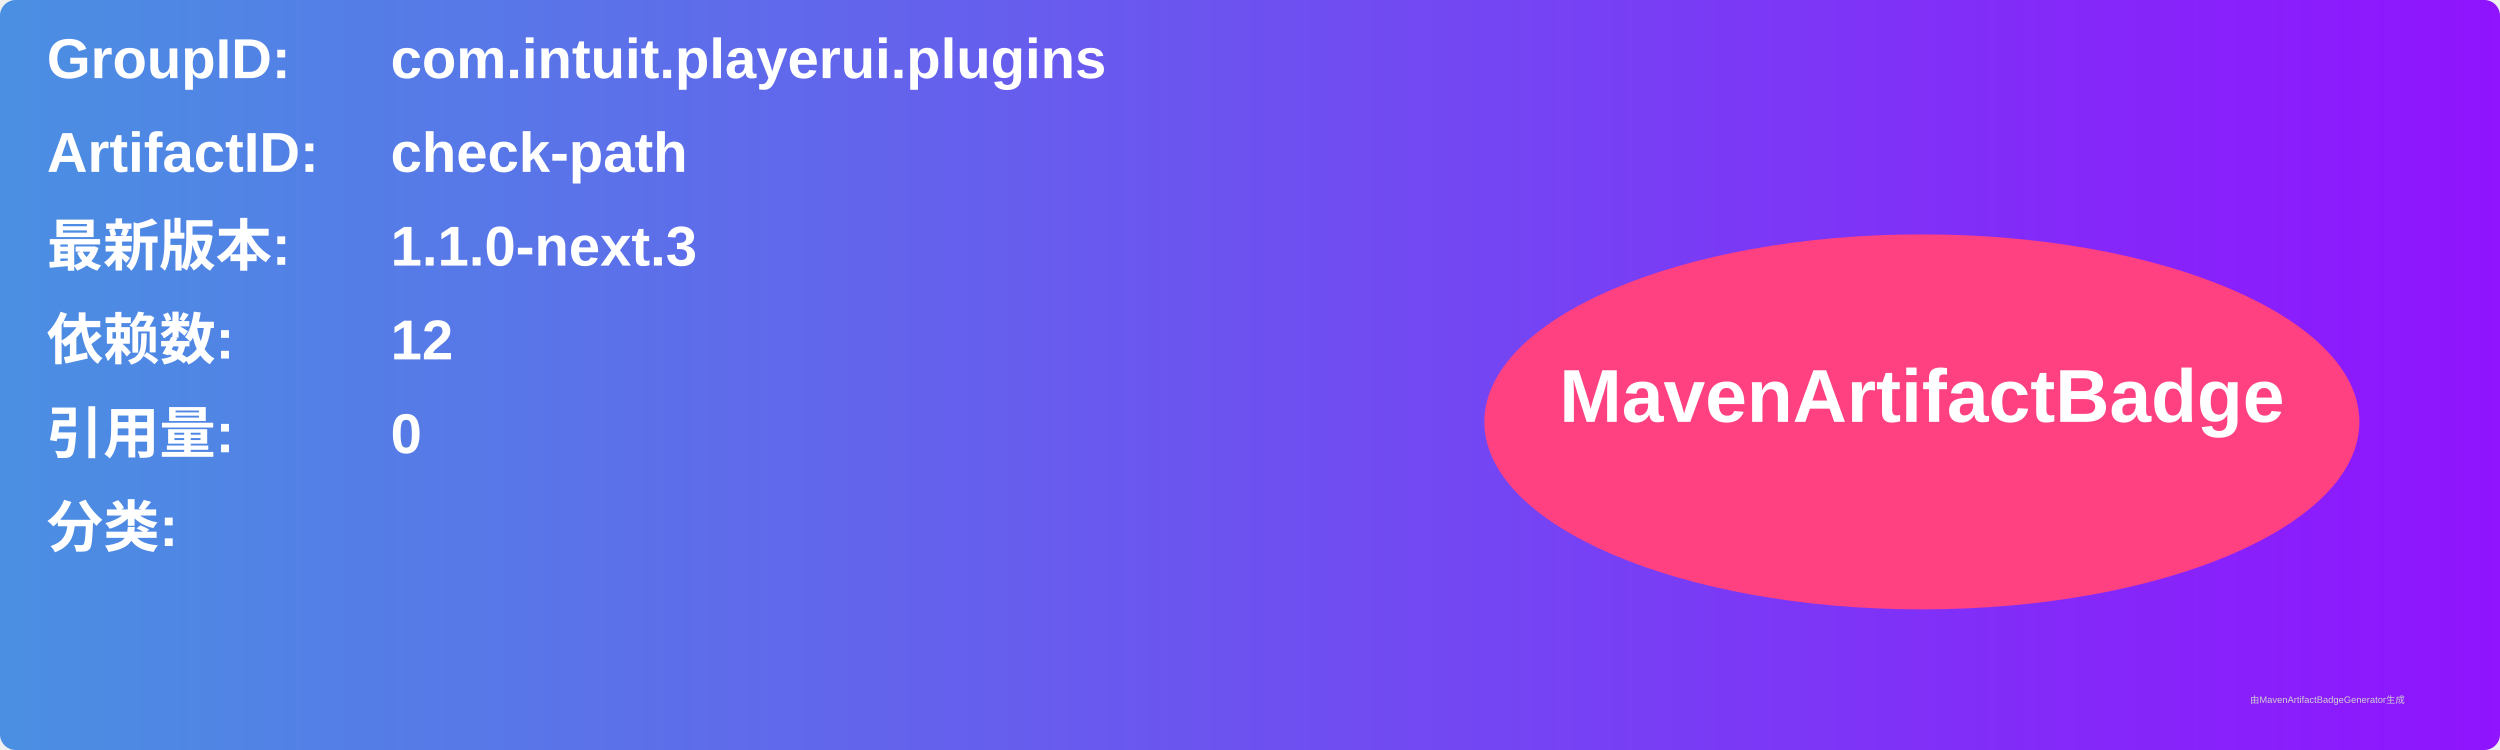
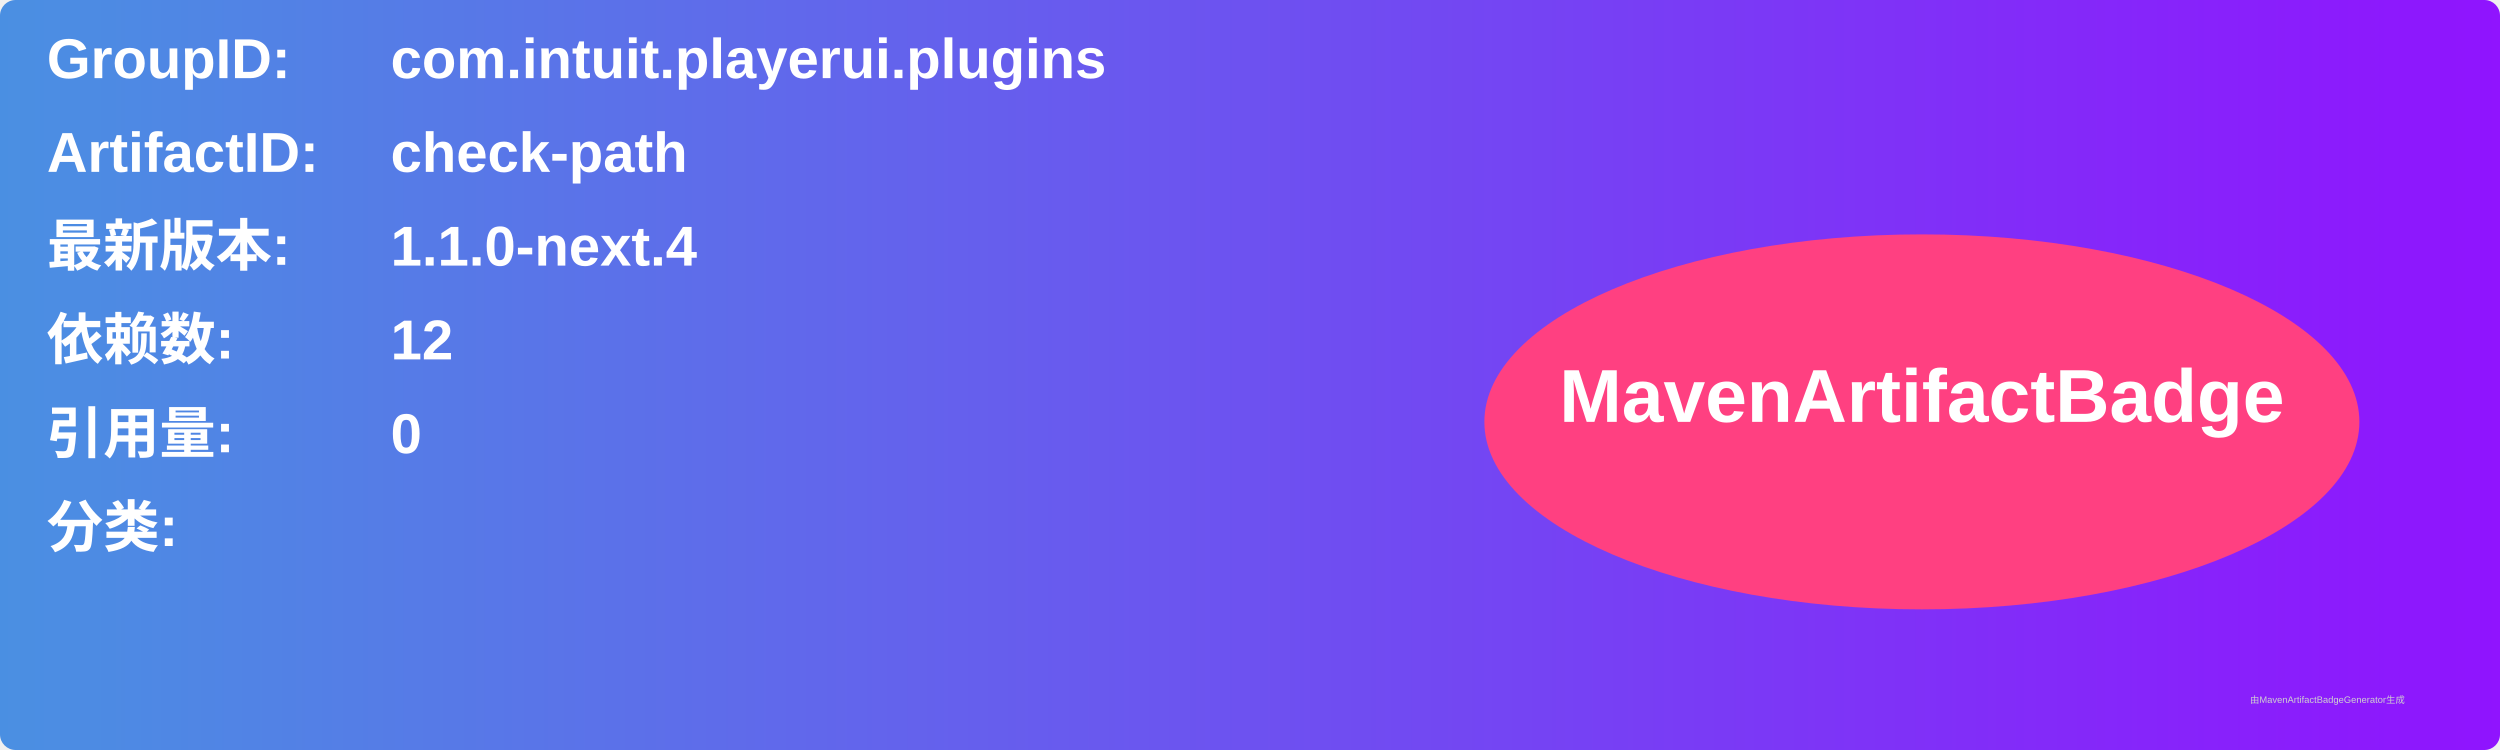
<svg xmlns="http://www.w3.org/2000/svg" width="800" height="240" viewBox="0 0 800 240">
  <linearGradient id="grad" x1="0%" y1="0%" x2="100%" y2="0%">
    <stop offset="0%" stop-color="#4a90e2" />
    <stop offset="100%" stop-color="#9013fe" />
  </linearGradient>
  <rect width="100%" height="100%" rx="5" ry="5" fill="url(#grad)" />
  <g transform="translate(15, 15)">
    <text x="0" y="10" font-family="Arial" font-size="18" fill="white" font-weight="bold" width="260">GroupID:</text>
    <text x="110" y="10" font-family="Arial" font-size="18" fill="white" font-weight="bold" width="460">com.intuit.playerui.plugins</text>
    <text x="0" y="40" font-family="Arial" font-size="18" fill="white" font-weight="bold" width="260">ArtifactID:</text>
    <text x="110" y="40" font-family="Arial" font-size="18" fill="white" font-weight="bold" width="460">check-path</text>
    <text x="0" y="70" font-family="Arial" font-size="18" fill="white" font-weight="bold">最新版本:</text>
    <text x="110" y="70" font-family="Arial" font-size="18" fill="white" font-weight="bold">
-       <tspan font-weight="bold">1.1.0-next.3</tspan>
+       <tspan font-weight="bold">1.1.0-next.4</tspan>
    </text>
    <text x="0" y="100" font-family="Arial" font-size="18" fill="white" font-weight="bold">依赖数: </text>
    <text x="110" y="100" font-family="Arial" font-size="18" fill="white">
      <tspan font-weight="bold">12</tspan>
    </text>
    <text x="0" y="130" font-family="Arial" font-size="18" fill="white" font-weight="bold">引用量: </text>
    <text x="110" y="130" font-family="Arial" font-size="18" fill="white">
      <tspan font-weight="bold">0</tspan>
    </text>
    <text x="0" y="160" font-family="Arial" font-size="18" fill="white" font-weight="bold">分类:</text>
    <text x="10" y="190" font-family="Arial" font-size="10" fill="white">
      <tspan font-weight="bold" />
    </text>
    <ellipse cx="600" cy="120" rx="140" ry="60" fill="#ff4081" />
    <text x="600" y="120" text-anchor="middle" font-family="Arial" font-size="24" fill="white" font-weight="bold">MavenArtifactBadge</text>
  </g>
  <text x="720" y="225" font-family="Arial" font-size="3" fill="#d0d0d0">由MavenArtifactBadgeGenerator生成</text>
</svg>
